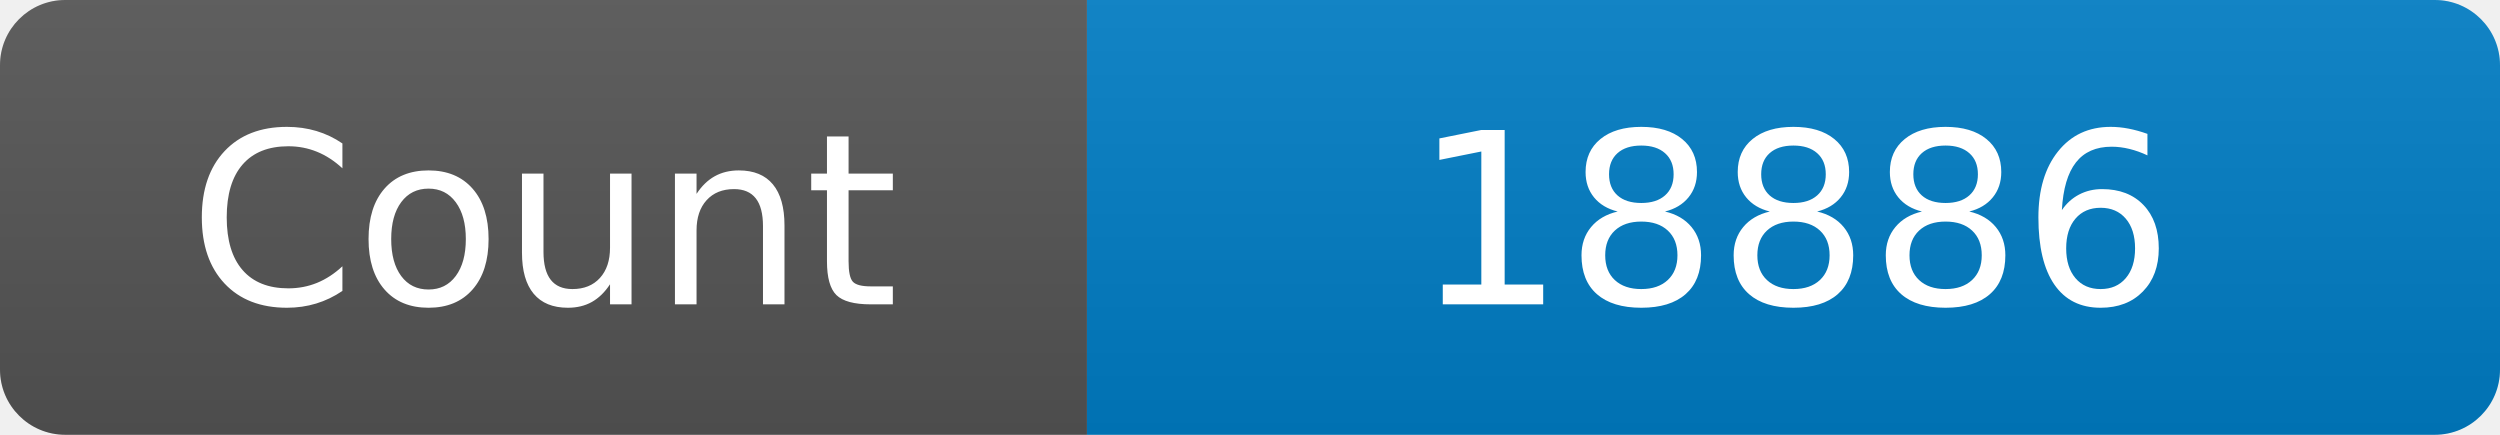
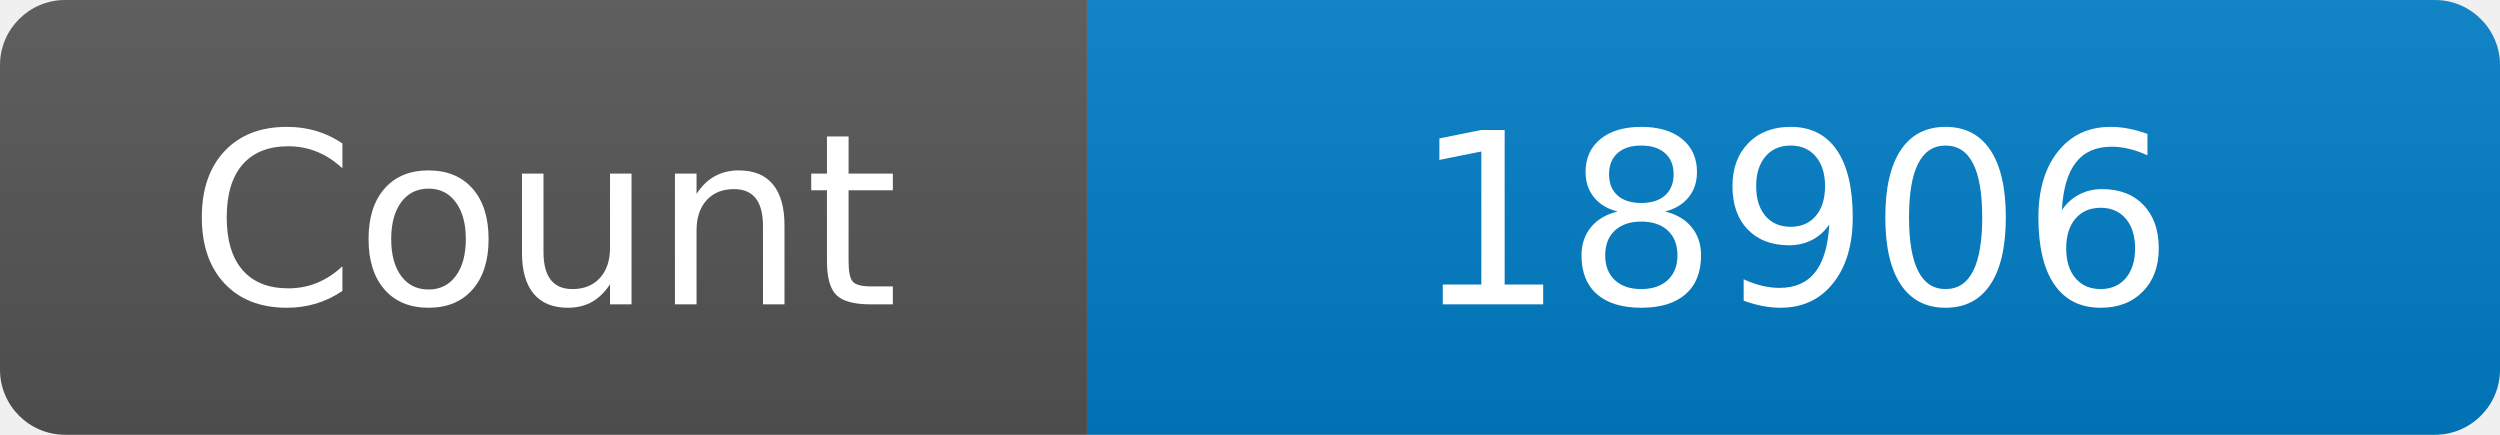
<svg xmlns="http://www.w3.org/2000/svg" width="115" height="20" role="img" aria-label="Maintained?: yes">
  <linearGradient id="s" x2="0" y2="100%">
    <stop offset="0" stop-color="#bbb" stop-opacity=".1" />
    <stop offset="1" stop-opacity=".1" />
  </linearGradient>
  <clipPath id="r">
    <rect width="115" height="20" rx="3" fill="#fff" />
  </clipPath>
  <g clip-path="url(#r)">
    <rect width="50" height="20" fill="#555" />
    <rect x="50" width="160" height="20" fill="#007ec6" />
    <rect width="115" height="20" fill="url(#s)" />
  </g>
  <g fill="#fff" text-anchor="middle" font-family="Verdana,Geneva,DejaVu Sans,sans-serif" font-size="110">
    <text x="250" y="140" transform="scale(.1)" fill="#fff">Count</text>
-     <text x="825" y="140" transform="scale(.1)" fill="#fff">18886</text>
+     <text x="825" y="140" transform="scale(.1)" fill="#fff">18906</text>
  </g>
</svg>
